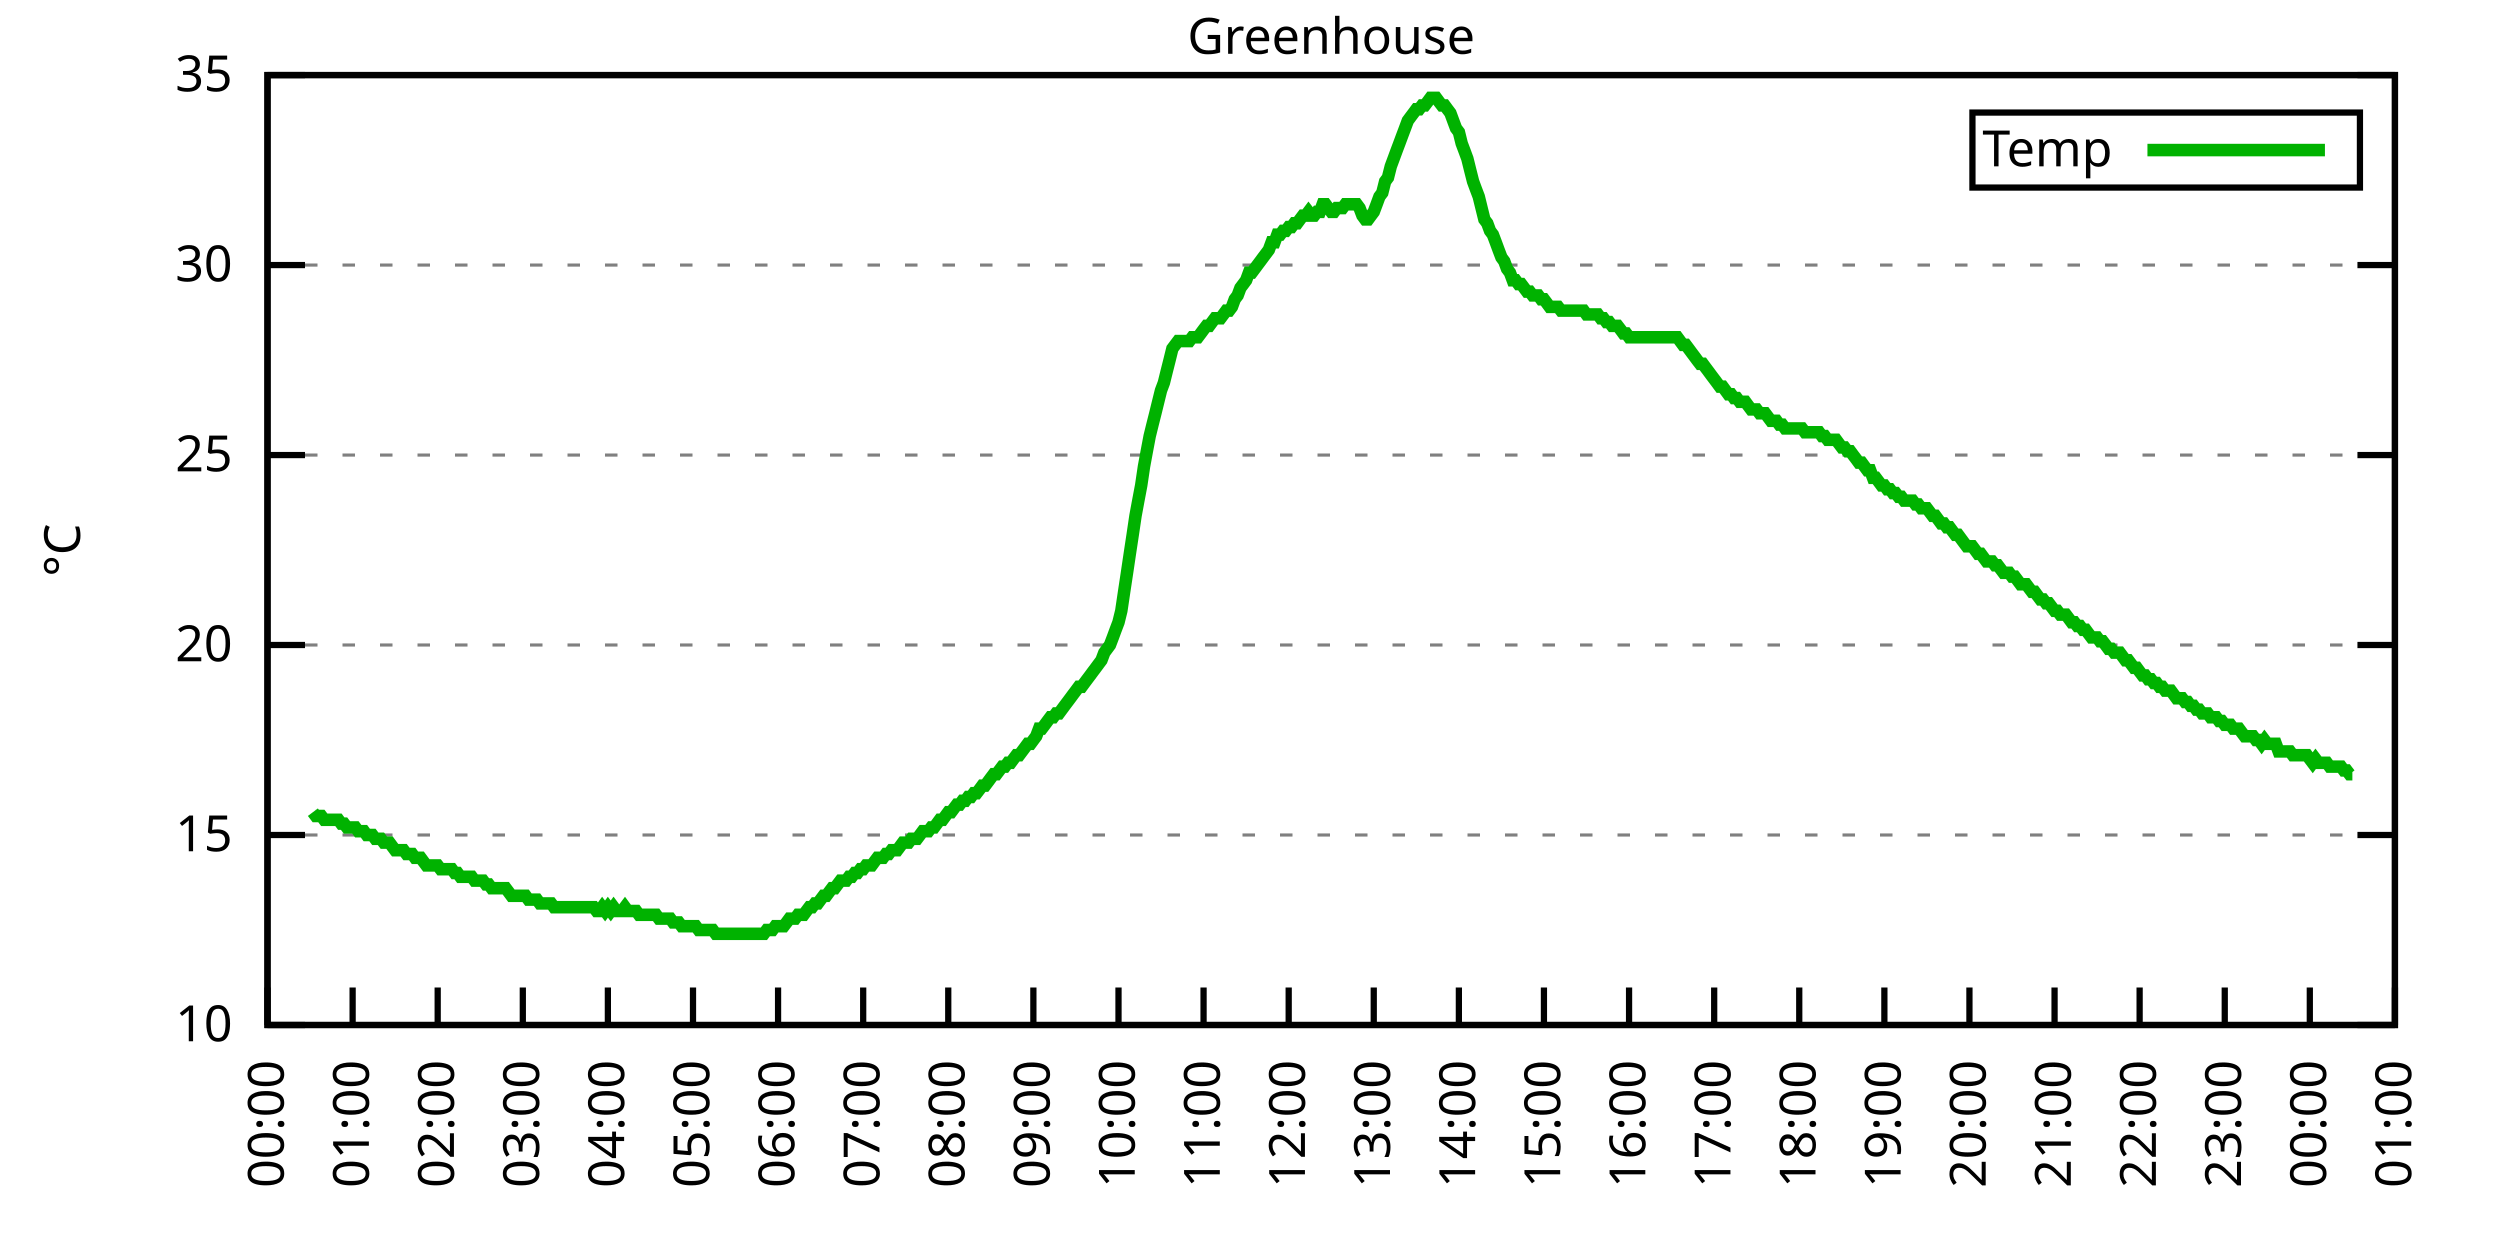
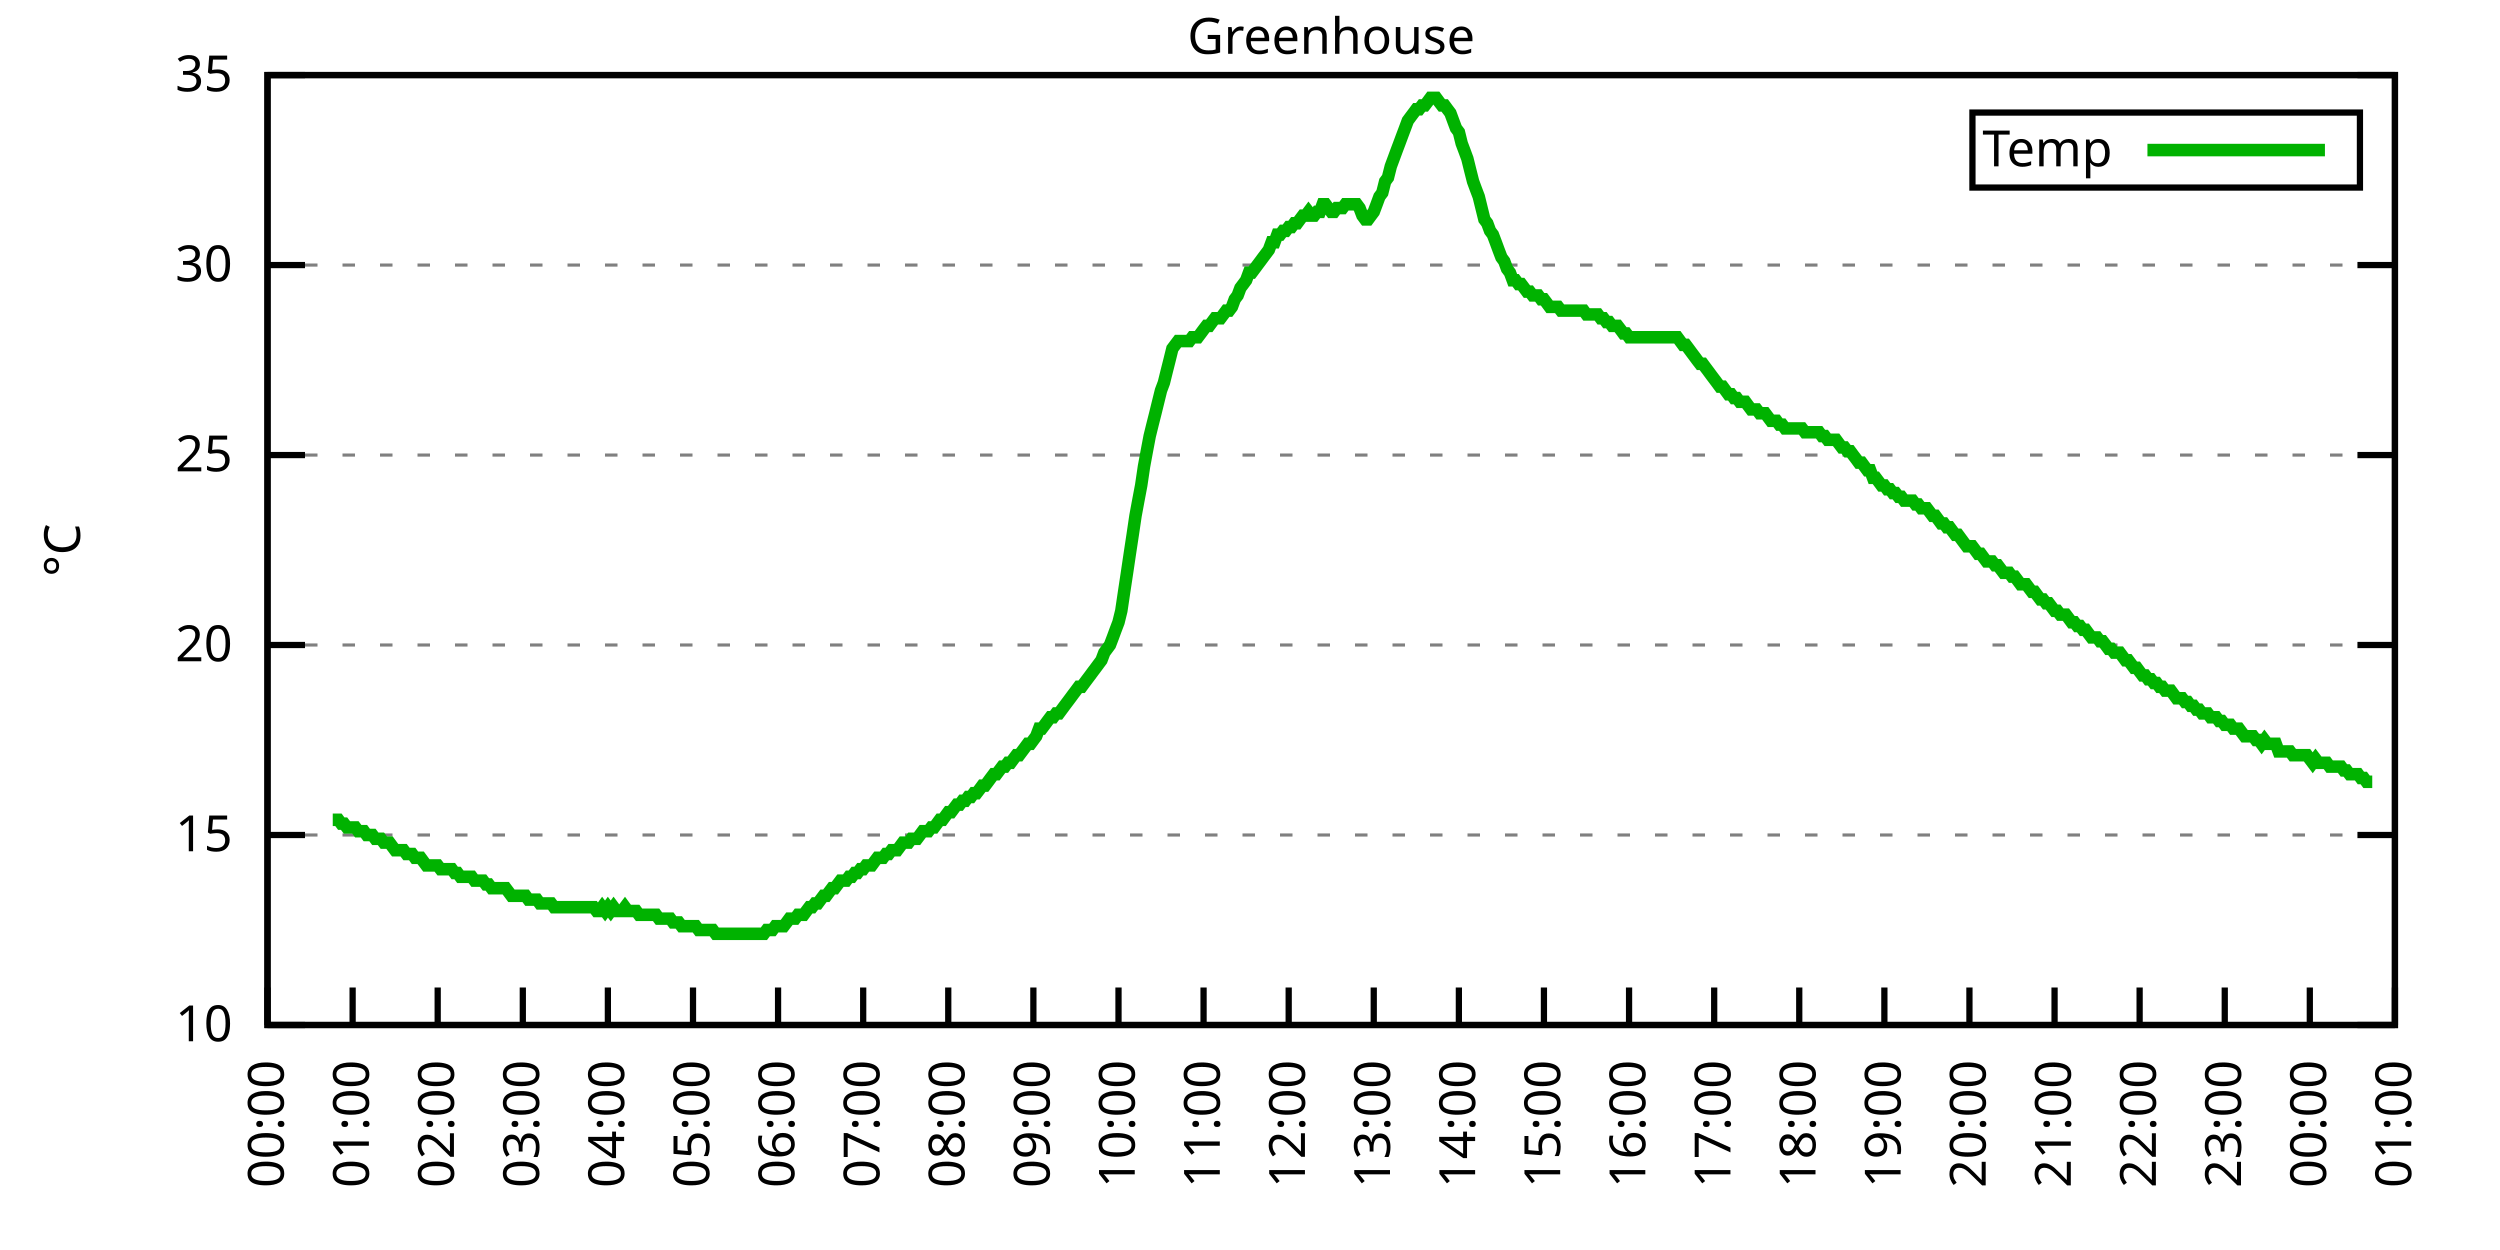
<svg xmlns="http://www.w3.org/2000/svg" xmlns:xlink="http://www.w3.org/1999/xlink" width="400" height="200" viewBox="0 0 400 200">
  <g id="gnuplot_canvas">
    <rect x="0" y="0" width="400" height="200" fill="none" />
    <defs>
      <circle id="gpDot" r="0.5" stroke-width="0.5" stroke="currentColor" />
      <path id="gpPt0" stroke-width="0.333" stroke="currentColor" d="M-1,0 h2 M0,-1 v2" />
      <path id="gpPt1" stroke-width="0.333" stroke="currentColor" d="M-1,-1 L1,1 M1,-1 L-1,1" />
      <path id="gpPt2" stroke-width="0.333" stroke="currentColor" d="M-1,0 L1,0 M0,-1 L0,1 M-1,-1 L1,1 M-1,1 L1,-1" />
      <rect id="gpPt3" stroke-width="0.333" stroke="currentColor" x="-1" y="-1" width="2" height="2" />
      <rect id="gpPt4" stroke-width="0.333" stroke="currentColor" fill="currentColor" x="-1" y="-1" width="2" height="2" />
      <circle id="gpPt5" stroke-width="0.333" stroke="currentColor" cx="0" cy="0" r="1" />
      <use xlink:href="#gpPt5" id="gpPt6" fill="currentColor" stroke="none" />
      <path id="gpPt7" stroke-width="0.333" stroke="currentColor" d="M0,-1.33 L-1.33,0.67 L1.33,0.67 z" />
      <use xlink:href="#gpPt7" id="gpPt8" fill="currentColor" stroke="none" />
      <use xlink:href="#gpPt7" id="gpPt9" stroke="currentColor" transform="rotate(180)" />
      <use xlink:href="#gpPt9" id="gpPt10" fill="currentColor" stroke="none" />
      <use xlink:href="#gpPt3" id="gpPt11" stroke="currentColor" transform="rotate(45)" />
      <use xlink:href="#gpPt11" id="gpPt12" fill="currentColor" stroke="none" />
      <path id="gpPt13" stroke-width="0.333" stroke="currentColor" d="M0,1.330 L1.265,0.411 L0.782,-1.067 L-0.782,-1.076 L-1.265,0.411 z" />
      <use xlink:href="#gpPt13" id="gpPt14" fill="currentColor" stroke="none" />
      <filter id="textbox" filterUnits="objectBoundingBox" x="0" y="0" height="1" width="1">
        <feFlood flood-color="white" flood-opacity="1" result="bgnd" />
        <feComposite in="SourceGraphic" in2="bgnd" operator="atop" />
      </filter>
      <filter id="greybox" filterUnits="objectBoundingBox" x="0" y="0" height="1" width="1">
        <feFlood flood-color="lightgrey" flood-opacity="1" result="grey" />
        <feComposite in="SourceGraphic" in2="grey" operator="atop" />
      </filter>
    </defs>
    <g fill="none" color="white" stroke="currentColor" stroke-width="1.00" stroke-linecap="butt" stroke-linejoin="miter">
</g>
    <g fill="none" color="black" stroke="currentColor" stroke-width="1.00" stroke-linecap="butt" stroke-linejoin="miter">
      <g stroke="none" shape-rendering="crispEdges">
        <polygon fill="rgb(255, 255, 255)" points="42.80,164.00 383.18,164.00 383.18,12.02 42.80,12.02 " />
      </g>
    </g>
    <g fill="none" color="black" stroke="currentColor" stroke-width="1.00" stroke-linecap="butt" stroke-linejoin="miter">
</g>
    <g fill="none" color="black" stroke="black" stroke-width="0.50" stroke-linecap="butt" stroke-linejoin="miter">
</g>
    <g fill="none" color="gray" stroke="currentColor" stroke-width="0.50" stroke-linecap="butt" stroke-linejoin="miter">
      <path stroke="gray" stroke-dasharray="2,4" class="gridline" d="M42.80,164.00 L383.19,164.00  " />
    </g>
    <g fill="none" color="gray" stroke="gray" stroke-width="1.00" stroke-linecap="butt" stroke-linejoin="miter">
</g>
    <g fill="none" color="black" stroke="currentColor" stroke-width="1.00" stroke-linecap="butt" stroke-linejoin="miter">
      <path stroke="black" d="M42.80,164.00 L48.80,164.00 M383.19,164.00 L377.19,164.00  " />
      <g transform="translate(37.20,166.60)" stroke="none" fill="black" font-family="Sans" font-size="8.00" text-anchor="end">
        <text>
          <tspan font-family="Sans"> 10</tspan>
        </text>
      </g>
    </g>
    <g fill="none" color="black" stroke="currentColor" stroke-width="1.00" stroke-linecap="butt" stroke-linejoin="miter">
</g>
    <g fill="none" color="black" stroke="black" stroke-width="0.50" stroke-linecap="butt" stroke-linejoin="miter">
</g>
    <g fill="none" color="gray" stroke="currentColor" stroke-width="0.50" stroke-linecap="butt" stroke-linejoin="miter">
      <path stroke="gray" stroke-dasharray="2,4" class="gridline" d="M42.80,133.60 L383.19,133.60  " />
    </g>
    <g fill="none" color="gray" stroke="gray" stroke-width="1.00" stroke-linecap="butt" stroke-linejoin="miter">
</g>
    <g fill="none" color="black" stroke="currentColor" stroke-width="1.00" stroke-linecap="butt" stroke-linejoin="miter">
      <path stroke="black" d="M42.80,133.60 L48.80,133.60 M383.19,133.60 L377.19,133.60  " />
      <g transform="translate(37.20,136.20)" stroke="none" fill="black" font-family="Sans" font-size="8.00" text-anchor="end">
        <text>
          <tspan font-family="Sans"> 15</tspan>
        </text>
      </g>
    </g>
    <g fill="none" color="black" stroke="currentColor" stroke-width="1.00" stroke-linecap="butt" stroke-linejoin="miter">
</g>
    <g fill="none" color="black" stroke="black" stroke-width="0.50" stroke-linecap="butt" stroke-linejoin="miter">
</g>
    <g fill="none" color="gray" stroke="currentColor" stroke-width="0.50" stroke-linecap="butt" stroke-linejoin="miter">
      <path stroke="gray" stroke-dasharray="2,4" class="gridline" d="M42.80,103.20 L383.19,103.20  " />
    </g>
    <g fill="none" color="gray" stroke="gray" stroke-width="1.00" stroke-linecap="butt" stroke-linejoin="miter">
</g>
    <g fill="none" color="black" stroke="currentColor" stroke-width="1.00" stroke-linecap="butt" stroke-linejoin="miter">
      <path stroke="black" d="M42.80,103.20 L48.80,103.20 M383.19,103.20 L377.19,103.20  " />
      <g transform="translate(37.20,105.80)" stroke="none" fill="black" font-family="Sans" font-size="8.00" text-anchor="end">
        <text>
          <tspan font-family="Sans"> 20</tspan>
        </text>
      </g>
    </g>
    <g fill="none" color="black" stroke="currentColor" stroke-width="1.00" stroke-linecap="butt" stroke-linejoin="miter">
</g>
    <g fill="none" color="black" stroke="black" stroke-width="0.50" stroke-linecap="butt" stroke-linejoin="miter">
</g>
    <g fill="none" color="gray" stroke="currentColor" stroke-width="0.50" stroke-linecap="butt" stroke-linejoin="miter">
      <path stroke="gray" stroke-dasharray="2,4" class="gridline" d="M42.80,72.81 L383.19,72.81  " />
    </g>
    <g fill="none" color="gray" stroke="gray" stroke-width="1.00" stroke-linecap="butt" stroke-linejoin="miter">
</g>
    <g fill="none" color="black" stroke="currentColor" stroke-width="1.00" stroke-linecap="butt" stroke-linejoin="miter">
      <path stroke="black" d="M42.80,72.81 L48.80,72.81 M383.19,72.81 L377.19,72.81  " />
      <g transform="translate(37.20,75.41)" stroke="none" fill="black" font-family="Sans" font-size="8.00" text-anchor="end">
        <text>
          <tspan font-family="Sans"> 25</tspan>
        </text>
      </g>
    </g>
    <g fill="none" color="black" stroke="currentColor" stroke-width="1.00" stroke-linecap="butt" stroke-linejoin="miter">
</g>
    <g fill="none" color="black" stroke="black" stroke-width="0.50" stroke-linecap="butt" stroke-linejoin="miter">
</g>
    <g fill="none" color="gray" stroke="currentColor" stroke-width="0.50" stroke-linecap="butt" stroke-linejoin="miter">
      <path stroke="gray" stroke-dasharray="2,4" class="gridline" d="M42.80,42.41 L383.19,42.41  " />
    </g>
    <g fill="none" color="gray" stroke="gray" stroke-width="1.00" stroke-linecap="butt" stroke-linejoin="miter">
</g>
    <g fill="none" color="black" stroke="currentColor" stroke-width="1.00" stroke-linecap="butt" stroke-linejoin="miter">
      <path stroke="black" d="M42.80,42.41 L48.80,42.41 M383.19,42.41 L377.19,42.41  " />
      <g transform="translate(37.20,45.01)" stroke="none" fill="black" font-family="Sans" font-size="8.00" text-anchor="end">
        <text>
          <tspan font-family="Sans"> 30</tspan>
        </text>
      </g>
    </g>
    <g fill="none" color="black" stroke="currentColor" stroke-width="1.00" stroke-linecap="butt" stroke-linejoin="miter">
</g>
    <g fill="none" color="black" stroke="black" stroke-width="0.50" stroke-linecap="butt" stroke-linejoin="miter">
</g>
    <g fill="none" color="gray" stroke="currentColor" stroke-width="0.50" stroke-linecap="butt" stroke-linejoin="miter">
      <path stroke="gray" stroke-dasharray="2,4" class="gridline" d="M42.80,12.01 L383.19,12.01  " />
    </g>
    <g fill="none" color="gray" stroke="gray" stroke-width="1.00" stroke-linecap="butt" stroke-linejoin="miter">
</g>
    <g fill="none" color="black" stroke="currentColor" stroke-width="1.00" stroke-linecap="butt" stroke-linejoin="miter">
      <path stroke="black" d="M42.80,12.01 L48.80,12.01 M383.19,12.01 L377.19,12.01  " />
      <g transform="translate(37.20,14.61)" stroke="none" fill="black" font-family="Sans" font-size="8.00" text-anchor="end">
        <text>
          <tspan font-family="Sans"> 35</tspan>
        </text>
      </g>
    </g>
    <g fill="none" color="black" stroke="currentColor" stroke-width="1.00" stroke-linecap="butt" stroke-linejoin="miter">
      <path stroke="black" d="M42.80,164.00 L42.80,158.00  " />
      <g transform="translate(45.40,169.60) rotate(270.00)" stroke="none" fill="black" font-family="Sans" font-size="8.00" text-anchor="end">
        <text>
          <tspan font-family="Sans">00:00</tspan>
        </text>
      </g>
    </g>
    <g fill="none" color="black" stroke="currentColor" stroke-width="1.00" stroke-linecap="butt" stroke-linejoin="miter">
      <path stroke="black" d="M56.42,164.00 L56.42,158.00  " />
      <g transform="translate(59.02,169.60) rotate(270.00)" stroke="none" fill="black" font-family="Sans" font-size="8.00" text-anchor="end">
        <text>
          <tspan font-family="Sans">01:00</tspan>
        </text>
      </g>
    </g>
    <g fill="none" color="black" stroke="currentColor" stroke-width="1.00" stroke-linecap="butt" stroke-linejoin="miter">
      <path stroke="black" d="M70.03,164.00 L70.03,158.00  " />
      <g transform="translate(72.63,169.60) rotate(270.00)" stroke="none" fill="black" font-family="Sans" font-size="8.00" text-anchor="end">
        <text>
          <tspan font-family="Sans">02:00</tspan>
        </text>
      </g>
    </g>
    <g fill="none" color="black" stroke="currentColor" stroke-width="1.00" stroke-linecap="butt" stroke-linejoin="miter">
      <path stroke="black" d="M83.65,164.00 L83.65,158.00  " />
      <g transform="translate(86.25,169.60) rotate(270.00)" stroke="none" fill="black" font-family="Sans" font-size="8.00" text-anchor="end">
        <text>
          <tspan font-family="Sans">03:00</tspan>
        </text>
      </g>
    </g>
    <g fill="none" color="black" stroke="currentColor" stroke-width="1.00" stroke-linecap="butt" stroke-linejoin="miter">
      <path stroke="black" d="M97.26,164.00 L97.26,158.00  " />
      <g transform="translate(99.86,169.60) rotate(270.00)" stroke="none" fill="black" font-family="Sans" font-size="8.00" text-anchor="end">
        <text>
          <tspan font-family="Sans">04:00</tspan>
        </text>
      </g>
    </g>
    <g fill="none" color="black" stroke="currentColor" stroke-width="1.00" stroke-linecap="butt" stroke-linejoin="miter">
      <path stroke="black" d="M110.88,164.00 L110.88,158.00  " />
      <g transform="translate(113.48,169.60) rotate(270.00)" stroke="none" fill="black" font-family="Sans" font-size="8.00" text-anchor="end">
        <text>
          <tspan font-family="Sans">05:00</tspan>
        </text>
      </g>
    </g>
    <g fill="none" color="black" stroke="currentColor" stroke-width="1.00" stroke-linecap="butt" stroke-linejoin="miter">
      <path stroke="black" d="M124.49,164.00 L124.49,158.00  " />
      <g transform="translate(127.09,169.60) rotate(270.00)" stroke="none" fill="black" font-family="Sans" font-size="8.00" text-anchor="end">
        <text>
          <tspan font-family="Sans">06:00</tspan>
        </text>
      </g>
    </g>
    <g fill="none" color="black" stroke="currentColor" stroke-width="1.00" stroke-linecap="butt" stroke-linejoin="miter">
      <path stroke="black" d="M138.11,164.00 L138.11,158.00  " />
      <g transform="translate(140.71,169.60) rotate(270.00)" stroke="none" fill="black" font-family="Sans" font-size="8.00" text-anchor="end">
        <text>
          <tspan font-family="Sans">07:00</tspan>
        </text>
      </g>
    </g>
    <g fill="none" color="black" stroke="currentColor" stroke-width="1.00" stroke-linecap="butt" stroke-linejoin="miter">
      <path stroke="black" d="M151.72,164.00 L151.72,158.00  " />
      <g transform="translate(154.32,169.60) rotate(270.00)" stroke="none" fill="black" font-family="Sans" font-size="8.00" text-anchor="end">
        <text>
          <tspan font-family="Sans">08:00</tspan>
        </text>
      </g>
    </g>
    <g fill="none" color="black" stroke="currentColor" stroke-width="1.00" stroke-linecap="butt" stroke-linejoin="miter">
      <path stroke="black" d="M165.34,164.00 L165.34,158.00  " />
      <g transform="translate(167.94,169.60) rotate(270.00)" stroke="none" fill="black" font-family="Sans" font-size="8.00" text-anchor="end">
        <text>
          <tspan font-family="Sans">09:00</tspan>
        </text>
      </g>
    </g>
    <g fill="none" color="black" stroke="currentColor" stroke-width="1.00" stroke-linecap="butt" stroke-linejoin="miter">
      <path stroke="black" d="M178.96,164.00 L178.96,158.00  " />
      <g transform="translate(181.56,169.60) rotate(270.00)" stroke="none" fill="black" font-family="Sans" font-size="8.00" text-anchor="end">
        <text>
          <tspan font-family="Sans">10:00</tspan>
        </text>
      </g>
    </g>
    <g fill="none" color="black" stroke="currentColor" stroke-width="1.00" stroke-linecap="butt" stroke-linejoin="miter">
      <path stroke="black" d="M192.57,164.00 L192.57,158.00  " />
      <g transform="translate(195.17,169.60) rotate(270.00)" stroke="none" fill="black" font-family="Sans" font-size="8.00" text-anchor="end">
        <text>
          <tspan font-family="Sans">11:00</tspan>
        </text>
      </g>
    </g>
    <g fill="none" color="black" stroke="currentColor" stroke-width="1.00" stroke-linecap="butt" stroke-linejoin="miter">
      <path stroke="black" d="M206.19,164.00 L206.19,158.00  " />
      <g transform="translate(208.79,169.60) rotate(270.00)" stroke="none" fill="black" font-family="Sans" font-size="8.00" text-anchor="end">
        <text>
          <tspan font-family="Sans">12:00</tspan>
        </text>
      </g>
    </g>
    <g fill="none" color="black" stroke="currentColor" stroke-width="1.00" stroke-linecap="butt" stroke-linejoin="miter">
      <path stroke="black" d="M219.80,164.00 L219.80,158.00  " />
      <g transform="translate(222.40,169.60) rotate(270.00)" stroke="none" fill="black" font-family="Sans" font-size="8.00" text-anchor="end">
        <text>
          <tspan font-family="Sans">13:00</tspan>
        </text>
      </g>
    </g>
    <g fill="none" color="black" stroke="currentColor" stroke-width="1.00" stroke-linecap="butt" stroke-linejoin="miter">
      <path stroke="black" d="M233.42,164.00 L233.42,158.00  " />
      <g transform="translate(236.02,169.60) rotate(270.00)" stroke="none" fill="black" font-family="Sans" font-size="8.00" text-anchor="end">
        <text>
          <tspan font-family="Sans">14:00</tspan>
        </text>
      </g>
    </g>
    <g fill="none" color="black" stroke="currentColor" stroke-width="1.00" stroke-linecap="butt" stroke-linejoin="miter">
      <path stroke="black" d="M247.03,164.00 L247.03,158.00  " />
      <g transform="translate(249.63,169.60) rotate(270.00)" stroke="none" fill="black" font-family="Sans" font-size="8.00" text-anchor="end">
        <text>
          <tspan font-family="Sans">15:00</tspan>
        </text>
      </g>
    </g>
    <g fill="none" color="black" stroke="currentColor" stroke-width="1.00" stroke-linecap="butt" stroke-linejoin="miter">
      <path stroke="black" d="M260.65,164.00 L260.65,158.00  " />
      <g transform="translate(263.25,169.60) rotate(270.00)" stroke="none" fill="black" font-family="Sans" font-size="8.00" text-anchor="end">
        <text>
          <tspan font-family="Sans">16:00</tspan>
        </text>
      </g>
    </g>
    <g fill="none" color="black" stroke="currentColor" stroke-width="1.00" stroke-linecap="butt" stroke-linejoin="miter">
      <path stroke="black" d="M274.27,164.00 L274.27,158.00  " />
      <g transform="translate(276.87,169.60) rotate(270.00)" stroke="none" fill="black" font-family="Sans" font-size="8.00" text-anchor="end">
        <text>
          <tspan font-family="Sans">17:00</tspan>
        </text>
      </g>
    </g>
    <g fill="none" color="black" stroke="currentColor" stroke-width="1.00" stroke-linecap="butt" stroke-linejoin="miter">
      <path stroke="black" d="M287.88,164.00 L287.88,158.00  " />
      <g transform="translate(290.48,169.60) rotate(270.00)" stroke="none" fill="black" font-family="Sans" font-size="8.00" text-anchor="end">
        <text>
          <tspan font-family="Sans">18:00</tspan>
        </text>
      </g>
    </g>
    <g fill="none" color="black" stroke="currentColor" stroke-width="1.00" stroke-linecap="butt" stroke-linejoin="miter">
      <path stroke="black" d="M301.50,164.00 L301.50,158.00  " />
      <g transform="translate(304.10,169.60) rotate(270.00)" stroke="none" fill="black" font-family="Sans" font-size="8.00" text-anchor="end">
        <text>
          <tspan font-family="Sans">19:00</tspan>
        </text>
      </g>
    </g>
    <g fill="none" color="black" stroke="currentColor" stroke-width="1.00" stroke-linecap="butt" stroke-linejoin="miter">
      <path stroke="black" d="M315.11,164.00 L315.11,158.00  " />
      <g transform="translate(317.71,169.60) rotate(270.00)" stroke="none" fill="black" font-family="Sans" font-size="8.00" text-anchor="end">
        <text>
          <tspan font-family="Sans">20:00</tspan>
        </text>
      </g>
    </g>
    <g fill="none" color="black" stroke="currentColor" stroke-width="1.00" stroke-linecap="butt" stroke-linejoin="miter">
      <path stroke="black" d="M328.73,164.00 L328.73,158.00  " />
      <g transform="translate(331.33,169.60) rotate(270.00)" stroke="none" fill="black" font-family="Sans" font-size="8.00" text-anchor="end">
        <text>
          <tspan font-family="Sans">21:00</tspan>
        </text>
      </g>
    </g>
    <g fill="none" color="black" stroke="currentColor" stroke-width="1.00" stroke-linecap="butt" stroke-linejoin="miter">
      <path stroke="black" d="M342.34,164.00 L342.34,158.00  " />
      <g transform="translate(344.94,169.60) rotate(270.00)" stroke="none" fill="black" font-family="Sans" font-size="8.00" text-anchor="end">
        <text>
          <tspan font-family="Sans">22:00</tspan>
        </text>
      </g>
    </g>
    <g fill="none" color="black" stroke="currentColor" stroke-width="1.00" stroke-linecap="butt" stroke-linejoin="miter">
      <path stroke="black" d="M355.96,164.00 L355.96,158.00  " />
      <g transform="translate(358.56,169.60) rotate(270.00)" stroke="none" fill="black" font-family="Sans" font-size="8.00" text-anchor="end">
        <text>
          <tspan font-family="Sans">23:00</tspan>
        </text>
      </g>
    </g>
    <g fill="none" color="black" stroke="currentColor" stroke-width="1.00" stroke-linecap="butt" stroke-linejoin="miter">
      <path stroke="black" d="M369.57,164.00 L369.57,158.00  " />
      <g transform="translate(372.17,169.60) rotate(270.00)" stroke="none" fill="black" font-family="Sans" font-size="8.00" text-anchor="end">
        <text>
          <tspan font-family="Sans">00:00</tspan>
        </text>
      </g>
    </g>
    <g fill="none" color="black" stroke="currentColor" stroke-width="1.00" stroke-linecap="butt" stroke-linejoin="miter">
      <path stroke="black" d="M383.19,164.00 L383.19,158.00  " />
      <g transform="translate(385.79,169.60) rotate(270.00)" stroke="none" fill="black" font-family="Sans" font-size="8.00" text-anchor="end">
        <text>
          <tspan font-family="Sans">01:00</tspan>
        </text>
      </g>
    </g>
    <g fill="none" color="black" stroke="currentColor" stroke-width="1.00" stroke-linecap="butt" stroke-linejoin="miter">
</g>
    <g fill="none" color="black" stroke="currentColor" stroke-width="1.00" stroke-linecap="butt" stroke-linejoin="miter">
      <path stroke="black" d="M42.80,12.01 L42.80,164.00 L383.19,164.00 L383.19,12.01 L42.80,12.01 Z  " />
    </g>
    <g fill="none" color="black" stroke="currentColor" stroke-width="1.00" stroke-linecap="butt" stroke-linejoin="miter">
</g>
    <g fill="none" color="black" stroke="currentColor" stroke-width="1.00" stroke-linecap="butt" stroke-linejoin="miter">
      <path stroke="black" d="M315.59,30.01 L315.59,18.01 L377.59,18.01 L377.59,30.01 L315.59,30.01 Z  " />
    </g>
    <g id="Greenhouse_plot_1">
      <g fill="none" color="white" stroke="black" stroke-width="2.00" stroke-linecap="butt" stroke-linejoin="miter">
</g>
      <g fill="none" color="black" stroke="currentColor" stroke-width="2.00" stroke-linecap="butt" stroke-linejoin="miter">
        <g transform="translate(337.99,26.61)" stroke="none" fill="black" font-family="Sans" font-size="8.00" text-anchor="end">
          <text>
            <tspan font-family="Sans">Temp</tspan>
          </text>
        </g>
      </g>
      <g fill="none" color="black" stroke="currentColor" stroke-width="2.00" stroke-linecap="butt" stroke-linejoin="miter">
-         <path stroke="rgb(  0, 178,   0)" d="M343.59,24.01 L371.99,24.01 M50.06,129.95 L50.52,130.56 L50.97,130.56 L51.42,130.56 L51.88,131.17 L52.33,131.17   L52.78,131.17 L53.24,131.17 L53.69,131.17 L54.15,131.17 L54.60,131.78 L55.05,131.78 L55.51,132.39 L55.96,132.39   L56.42,132.39 L56.87,132.39 L57.32,132.99 L57.78,132.99 L58.23,132.99 L58.68,133.60 L59.14,133.60 L59.59,133.60   L60.05,134.21 L60.50,134.21 L60.95,134.21 L61.41,134.82 L61.86,134.82 L62.32,134.82 L62.77,135.43 L63.22,136.03   L63.68,136.03 L64.13,136.03 L64.58,136.03 L65.04,136.64 L65.49,136.64 L65.95,136.64 L66.40,137.25 L66.85,137.25   L67.31,137.25 L67.76,137.86 L68.22,138.47 L68.67,138.47 L69.12,138.47 L69.58,138.47 L70.03,138.47 L70.49,139.07   L70.94,139.07 L71.39,139.07 L71.85,139.07 L72.30,139.07 L72.75,139.68 L73.21,139.68 L73.66,140.29 L74.12,140.29   L74.57,140.29 L75.02,140.29 L75.48,140.29 L75.93,140.90 L76.39,140.90 L76.84,140.90 L77.29,140.90 L77.75,141.51   L78.20,141.51 L78.65,142.11 L79.11,142.11 L79.56,142.11 L80.02,142.11 L80.47,142.11 L80.92,142.11 L81.38,142.72   L81.83,143.33 L82.29,143.33 L82.74,143.33 L83.19,143.33 L83.65,143.33 L84.10,143.33 L84.55,143.94 L85.01,143.94   L85.46,143.94 L85.92,143.94 L86.37,144.55 L86.82,144.55 L87.28,144.55 L87.73,144.55 L88.19,144.55 L88.64,145.15   L89.09,145.15 L89.55,145.15 L90.00,145.15 L90.45,145.15 L90.91,145.15 L91.36,145.15 L91.82,145.15 L92.27,145.15   L92.72,145.15 L93.18,145.15 L93.63,145.15 L94.09,145.15 L94.54,145.15 L94.99,145.15 L95.45,145.76 L95.90,145.76   L96.35,145.15 L96.81,145.76 L97.26,145.15 L97.72,145.76 L98.17,145.15 L98.62,145.76 L99.08,145.76 L99.53,145.76   L99.99,145.15 L100.44,145.76 L100.89,145.76 L101.35,145.76 L101.80,145.76 L102.25,146.37 L102.71,146.37 L103.16,146.37   L103.62,146.37 L104.07,146.37 L104.52,146.37 L104.98,146.37 L105.43,146.98 L105.89,146.98 L106.34,146.98 L106.79,146.98   L107.25,146.98 L107.70,147.59 L108.15,147.59 L108.61,147.59 L109.06,148.19 L109.52,148.19 L109.97,148.19 L110.42,148.19   L110.88,148.19 L111.33,148.19 L111.79,148.80 L112.24,148.80 L112.69,148.80 L113.15,148.80 L113.60,148.80 L114.05,148.80   L114.51,149.41 L114.96,149.41 L115.42,149.41 L115.87,149.41 L116.32,149.41 L116.78,149.41 L117.23,149.41 L117.69,149.41   L118.14,149.41 L118.59,149.41 L119.05,149.41 L119.50,149.41 L119.96,149.41 L120.41,149.41 L120.86,149.41 L121.32,149.41   L121.77,149.41 L122.22,149.41 L122.68,148.80 L123.13,148.80 L123.59,148.80 L124.04,148.19 L124.49,148.19 L124.95,148.19   L125.40,148.19 L125.86,147.59 L126.31,146.98 L126.76,146.98 L127.22,146.98 L127.67,146.37 L128.12,146.37 L128.58,146.37   L129.03,145.76 L129.49,145.15 L129.94,145.15 L130.39,144.55 L130.85,144.55 L131.30,143.94 L131.76,143.33 L132.21,143.33   L132.66,142.72 L133.12,142.11 L133.57,142.11 L134.02,141.51 L134.48,140.90 L134.93,140.90 L135.39,140.90 L135.84,140.29   L136.29,140.29 L136.75,139.68 L137.20,139.68 L137.66,139.07 L138.11,139.07 L138.56,138.47 L139.02,138.47 L139.47,138.47   L139.92,137.86 L140.38,137.25 L140.83,137.25 L141.29,137.25 L141.74,136.64 L142.19,136.64 L142.65,136.03 L143.10,136.03   L143.56,136.03 L144.01,135.43 L144.46,134.82 L144.92,134.82 L145.37,134.82 L145.82,134.21 L146.28,134.21 L146.73,134.21   L147.19,133.60 L147.64,132.99 L148.09,132.99 L148.55,132.99 L149.00,132.39 L149.46,132.39 L149.91,131.78 L150.36,131.17   L150.82,131.17 L151.27,130.56 L151.72,129.95 L152.18,129.95 L152.63,129.35 L153.09,128.74 L153.54,128.74 L153.99,128.13   L154.45,128.13 L154.90,127.52 L155.36,127.52 L155.81,126.91 L156.26,126.91 L156.72,126.31 L157.17,125.70 L157.62,125.70   L158.08,125.09 L158.53,124.48 L158.99,123.87 L159.44,123.87 L159.89,123.27 L160.35,122.66 L160.80,122.66 L161.26,122.05   L161.71,122.05 L162.16,121.44 L162.62,120.83 L163.07,120.83 L163.52,120.23 L163.98,119.62 L164.43,119.01 L164.89,119.01   L165.34,118.40 L165.79,117.80 L166.25,116.58 L166.70,116.58 L167.16,115.97 L167.61,115.36 L168.06,114.76 L168.52,114.76   L168.97,114.15 L169.43,114.15 L169.88,113.54 L170.33,112.93 L170.79,112.32 L171.24,111.72 L171.69,111.11 L172.15,110.50   L172.60,109.89 L173.06,109.89 L173.51,109.28 L173.96,108.68 L174.42,108.07 L174.87,107.46 L175.33,106.85 L175.78,106.24   L176.23,105.64 L176.69,104.42 L177.14,103.81 L177.59,103.20 L178.05,101.99 L178.50,100.77 L178.96,99.56 L179.41,97.73   L179.86,94.69 L180.32,91.65 L180.77,88.61 L181.23,85.57 L181.68,82.53 L182.13,80.10 L182.59,77.67 L183.04,74.63   L183.49,72.20 L183.95,69.77 L184.40,67.94 L184.86,66.12 L185.31,64.29 L185.76,62.47 L186.22,61.25 L186.67,59.43   L187.13,57.61 L187.58,55.78 L188.03,55.18 L188.49,54.57 L188.94,54.57 L189.39,54.57 L189.85,54.57 L190.30,54.57   L190.76,53.96 L191.21,53.96 L191.66,53.96 L192.12,53.35 L192.57,52.74 L193.03,52.14 L193.48,52.14 L193.93,51.53   L194.39,50.92 L194.84,50.92 L195.29,50.92 L195.75,50.31 L196.20,49.70 L196.66,49.70 L197.11,49.10 L197.56,47.88   L198.02,47.27 L198.47,46.06 L198.93,45.45 L199.38,44.84 L199.83,43.62 L200.29,43.62 L200.74,43.02 L201.19,42.41   L201.65,41.80 L202.10,41.19 L202.56,40.58 L203.01,39.98 L203.46,38.76 L203.92,38.76 L204.37,37.54 L204.83,37.54   L205.28,36.94 L205.73,36.94 L206.19,36.33 L206.64,36.33 L207.09,35.72 L207.55,35.72 L208.00,35.11 L208.46,34.50   L208.91,34.50 L209.36,33.90 L209.82,34.50 L210.27,34.50 L210.73,33.90 L211.18,33.90 L211.63,32.68 L212.09,32.68   L212.54,33.29 L213.00,33.90 L213.45,33.90 L213.90,33.29 L214.36,33.29 L214.81,33.29 L215.26,32.68 L215.72,32.68   L216.17,32.68 L216.63,32.68 L217.08,32.68 L217.53,33.29 L217.99,34.50 L218.44,35.11 L218.90,35.11 L219.35,34.50   L219.80,33.90 L220.26,32.68 L220.71,31.46 L221.16,30.86 L221.62,29.03 L222.07,28.42 L222.53,26.60 L222.98,25.39   L223.43,24.17 L223.89,22.95 L224.34,21.74 L224.80,20.52 L225.25,19.31 L225.70,18.70 L226.16,18.09 L226.61,17.48   L227.06,17.48 L227.52,16.87 L227.97,16.87 L228.43,16.27 L228.88,15.66 L229.33,15.66 L229.79,15.66 L230.24,16.27   L230.70,16.87 L231.15,16.87 L231.60,17.48 L232.06,18.09 L232.51,19.31 L232.96,20.52 L233.42,21.13 L233.87,22.95   L234.33,24.17 L234.78,25.39 L235.23,27.21 L235.69,29.03 L236.14,30.25 L236.60,31.46 L237.05,33.29 L237.50,35.11   L237.96,35.72 L238.41,36.94 L238.86,37.54 L239.32,38.76 L239.77,39.98 L240.23,41.19 L240.68,41.80 L241.13,43.02   L241.59,43.62 L242.04,44.84 L242.50,44.84 L242.95,45.45 L243.40,45.45 L243.86,46.06 L244.31,46.66 L244.76,46.66   L245.22,47.27 L245.67,47.27 L246.13,47.27 L246.58,47.88 L247.03,47.88 L247.49,48.49 L247.94,49.10 L248.40,49.10   L248.85,49.10 L249.30,49.10 L249.76,49.70 L250.21,49.70 L250.66,49.70 L251.12,49.70 L251.57,49.70 L252.03,49.70   L252.48,49.70 L252.93,49.70 L253.39,49.70 L253.84,50.31 L254.30,50.31 L254.75,50.31 L255.20,50.31 L255.66,50.31   L256.11,50.92 L256.56,50.92 L257.02,51.53 L257.47,51.53 L257.93,52.14 L258.38,52.14 L258.83,52.14 L259.29,52.74   L259.74,53.35 L260.20,53.35 L260.65,53.96 L261.10,53.96 L261.56,53.96 L262.01,53.96 L262.47,53.96 L262.92,53.96   L263.37,53.96 L263.83,53.96 L264.28,53.96 L264.73,53.96 L265.19,53.96 L265.64,53.96 L266.10,53.96 L266.55,53.96   L267.00,53.96 L267.46,53.96 L267.91,53.96 L268.37,53.96 L268.82,54.57 L269.27,55.18 L269.73,55.18 L270.18,55.78   L270.63,56.39 L271.09,57.00 L271.54,57.61 L272.00,58.21 L272.45,58.21 L272.90,58.82 L273.36,59.43 L273.81,60.04   L274.27,60.65 L274.72,61.25 L275.17,61.86 L275.63,61.86 L276.08,62.47 L276.53,63.08 L276.99,63.08 L277.44,63.69   L277.90,63.69 L278.35,64.29 L278.80,64.29 L279.26,64.29 L279.71,64.90 L280.17,65.51 L280.62,65.51 L281.07,65.51   L281.53,66.12 L281.98,66.12 L282.43,66.12 L282.89,66.73 L283.34,67.33 L283.80,67.33 L284.25,67.33 L284.70,67.94   L285.16,67.94 L285.61,68.55 L286.07,68.55 L286.52,68.55 L286.97,68.55 L287.43,68.55 L287.88,68.55 L288.33,68.55   L288.79,69.16 L289.24,69.16 L289.70,69.16 L290.15,69.16 L290.60,69.16 L291.06,69.16 L291.51,69.77 L291.97,69.77   L292.42,70.37 L292.87,70.37 L293.33,70.37 L293.78,70.37 L294.23,70.98 L294.69,71.59 L295.14,71.59 L295.60,72.20   L296.05,72.20 L296.50,72.81 L296.96,73.41 L297.41,74.02 L297.87,74.02 L298.32,74.63 L298.77,75.24 L299.23,75.24   L299.68,76.45 L300.13,76.45 L300.59,77.06 L301.04,77.67 L301.50,77.67 L301.95,78.28 L302.40,78.28 L302.86,78.89   L303.31,78.89 L303.77,79.49 L304.22,79.49 L304.67,80.10 L305.13,80.10 L305.58,80.10 L306.03,80.10 L306.49,80.71   L306.94,80.71 L307.40,81.32 L307.85,81.32 L308.30,81.32 L308.76,81.93 L309.21,82.53 L309.67,82.53 L310.12,83.14   L310.57,83.75 L311.03,83.75 L311.48,84.36 L311.94,84.36 L312.39,84.97 L312.84,85.57 L313.30,85.57 L313.75,86.18   L314.20,86.79 L314.66,87.40 L315.11,87.40 L315.57,87.40 L316.02,88.00 L316.47,88.61 L316.93,88.61 L317.38,89.22   L317.84,89.83 L318.29,89.83 L318.74,89.83 L319.20,90.44 L319.65,90.44 L320.10,91.04 L320.56,91.65 L321.01,91.65   L321.47,91.65 L321.92,92.26 L322.37,92.26 L322.83,92.87 L323.28,93.48 L323.74,93.48 L324.19,93.48 L324.64,94.08   L325.10,94.69 L325.55,94.69 L326.00,95.30 L326.46,95.91 L326.91,95.91 L327.37,96.52 L327.82,96.52 L328.27,97.12   L328.73,97.73 L329.18,97.73 L329.64,98.34 L330.09,98.34 L330.54,98.34 L331.00,98.95 L331.45,99.56 L331.90,99.56   L332.36,100.16 L332.81,100.16 L333.27,100.77 L333.72,100.77 L334.17,101.38 L334.63,101.99 L335.08,101.99 L335.54,101.99   L335.99,102.60 L336.44,102.60 L336.90,103.20 L337.35,103.81 L337.80,103.81 L338.26,104.42 L338.71,104.42 L339.17,104.42   L339.62,105.03 L340.07,105.64 L340.53,105.64 L340.98,106.24 L341.44,106.85 L341.89,106.85 L342.34,107.46 L342.80,108.07   L343.25,108.07 L343.70,108.68 L344.16,108.68 L344.61,109.28 L345.07,109.28 L345.52,109.89 L345.97,109.89 L346.43,110.50   L346.88,110.50 L347.34,110.50 L347.79,111.11 L348.24,111.72 L348.70,111.72 L349.15,111.72 L349.60,112.32 L350.06,112.32   L350.51,112.93 L350.97,112.93 L351.42,113.54 L351.87,113.54 L352.33,114.15 L352.78,114.15 L353.24,114.15 L353.69,114.76   L354.14,114.76 L354.60,114.76 L355.05,115.36 L355.50,115.36 L355.96,115.97 L356.41,115.97 L356.87,115.97 L357.32,116.58   L357.77,116.58 L358.23,116.58 L358.68,117.19 L359.14,117.80 L359.59,117.80 L360.04,117.80 L360.50,117.80 L360.95,118.40   L361.41,118.40 L361.86,119.01 L362.31,118.40 L362.77,119.01 L363.22,119.01 L363.67,119.01 L364.13,119.01 L364.58,120.23   L365.04,120.23 L365.49,120.23 L365.94,120.23 L366.40,120.23 L366.85,120.83 L367.31,120.83 L367.76,120.83 L368.21,120.83   L368.67,120.83 L369.12,120.83 L369.57,121.44 L370.03,122.05 L370.48,121.44 L370.94,122.05 L371.39,122.05 L371.84,122.05   L372.30,122.05 L372.75,122.66 L373.21,122.66 L373.66,122.66 L374.11,122.66 L374.57,122.66 L375.02,123.27 L375.47,123.27   L375.93,123.87 L376.38,123.87  " />
+         <path stroke="rgb(  0, 178,   0)" d="M343.59,24.01 L371.99,24.01 M53.24,131.17 L53.69,131.17 L54.15,131.17 L54.60,131.78 L55.05,131.78 L55.51,132.39   L55.96,132.39 L56.42,132.39 L56.87,132.39 L57.32,132.99 L57.78,132.99 L58.23,132.99 L58.68,133.60 L59.14,133.60   L59.59,133.60 L60.05,134.21 L60.50,134.21 L60.95,134.21 L61.41,134.82 L61.86,134.82 L62.32,134.82 L62.77,135.43   L63.22,136.03 L63.68,136.03 L64.13,136.03 L64.58,136.03 L65.04,136.64 L65.49,136.64 L65.95,136.64 L66.40,137.25   L66.85,137.25 L67.31,137.25 L67.76,137.86 L68.22,138.47 L68.67,138.47 L69.12,138.47 L69.58,138.47 L70.03,138.47   L70.49,139.07 L70.94,139.07 L71.39,139.07 L71.85,139.07 L72.30,139.07 L72.75,139.68 L73.21,139.68 L73.66,140.29   L74.12,140.29 L74.57,140.29 L75.02,140.29 L75.48,140.29 L75.93,140.90 L76.39,140.90 L76.84,140.90 L77.29,140.90   L77.75,141.51 L78.20,141.51 L78.65,142.11 L79.11,142.11 L79.56,142.11 L80.02,142.11 L80.47,142.11 L80.92,142.11   L81.38,142.72 L81.83,143.33 L82.29,143.33 L82.74,143.33 L83.19,143.33 L83.65,143.33 L84.10,143.33 L84.55,143.94   L85.01,143.94 L85.46,143.94 L85.92,143.94 L86.37,144.55 L86.82,144.55 L87.28,144.55 L87.73,144.55 L88.19,144.55   L88.64,145.15 L89.09,145.15 L89.55,145.15 L90.00,145.15 L90.45,145.15 L90.91,145.15 L91.36,145.15 L91.82,145.15   L92.27,145.15 L92.72,145.15 L93.18,145.15 L93.63,145.15 L94.09,145.15 L94.54,145.15 L94.99,145.15 L95.45,145.76   L95.90,145.76 L96.35,145.15 L96.81,145.76 L97.26,145.15 L97.72,145.76 L98.17,145.15 L98.62,145.76 L99.08,145.76   L99.53,145.76 L99.99,145.15 L100.44,145.76 L100.89,145.76 L101.35,145.76 L101.80,145.76 L102.25,146.37 L102.71,146.37   L103.16,146.37 L103.62,146.37 L104.07,146.37 L104.52,146.37 L104.98,146.37 L105.43,146.98 L105.89,146.98 L106.34,146.98   L106.79,146.98 L107.25,146.98 L107.70,147.59 L108.15,147.59 L108.61,147.59 L109.06,148.19 L109.52,148.19 L109.97,148.19   L110.42,148.19 L110.88,148.19 L111.33,148.19 L111.79,148.80 L112.24,148.80 L112.69,148.80 L113.15,148.80 L113.60,148.80   L114.05,148.80 L114.51,149.41 L114.96,149.41 L115.42,149.41 L115.87,149.41 L116.32,149.41 L116.78,149.41 L117.23,149.41   L117.69,149.41 L118.14,149.41 L118.59,149.41 L119.05,149.41 L119.50,149.41 L119.96,149.41 L120.41,149.41 L120.86,149.41   L121.32,149.41 L121.77,149.41 L122.22,149.41 L122.68,148.80 L123.13,148.80 L123.59,148.80 L124.04,148.19 L124.49,148.19   L124.95,148.19 L125.40,148.19 L125.86,147.59 L126.31,146.98 L126.76,146.98 L127.22,146.98 L127.67,146.37 L128.12,146.37   L128.58,146.37 L129.03,145.76 L129.49,145.15 L129.94,145.15 L130.39,144.55 L130.85,144.55 L131.30,143.94 L131.76,143.33   L132.21,143.33 L132.66,142.72 L133.12,142.11 L133.57,142.11 L134.02,141.51 L134.48,140.90 L134.93,140.90 L135.39,140.90   L135.84,140.29 L136.29,140.29 L136.75,139.68 L137.20,139.68 L137.66,139.07 L138.11,139.07 L138.56,138.47 L139.02,138.47   L139.47,138.47 L139.92,137.86 L140.38,137.25 L140.83,137.25 L141.29,137.25 L141.74,136.64 L142.19,136.64 L142.65,136.03   L143.10,136.03 L143.56,136.03 L144.01,135.43 L144.46,134.82 L144.92,134.82 L145.37,134.82 L145.82,134.21 L146.28,134.21   L146.73,134.21 L147.19,133.60 L147.64,132.99 L148.09,132.99 L148.55,132.99 L149.00,132.39 L149.46,132.39 L149.91,131.78   L150.36,131.17 L150.82,131.17 L151.27,130.56 L151.72,129.95 L152.18,129.95 L152.63,129.35 L153.09,128.74 L153.54,128.74   L153.99,128.13 L154.45,128.13 L154.90,127.52 L155.36,127.52 L155.81,126.91 L156.26,126.91 L156.72,126.31 L157.17,125.70   L157.62,125.70 L158.08,125.09 L158.53,124.48 L158.99,123.87 L159.44,123.87 L159.89,123.27 L160.35,122.66 L160.80,122.66   L161.26,122.05 L161.71,122.05 L162.16,121.44 L162.62,120.83 L163.07,120.83 L163.52,120.23 L163.98,119.62 L164.43,119.01   L164.89,119.01 L165.34,118.40 L165.79,117.80 L166.25,116.58 L166.70,116.58 L167.16,115.97 L167.61,115.36 L168.06,114.76   L168.52,114.76 L168.97,114.15 L169.43,114.15 L169.88,113.54 L170.33,112.93 L170.79,112.32 L171.24,111.72 L171.69,111.11   L172.15,110.50 L172.60,109.89 L173.06,109.89 L173.51,109.28 L173.96,108.68 L174.42,108.07 L174.87,107.46 L175.33,106.85   L175.78,106.24 L176.23,105.64 L176.69,104.42 L177.14,103.81 L177.59,103.20 L178.05,101.99 L178.50,100.77 L178.96,99.56   L179.41,97.73 L179.86,94.69 L180.32,91.65 L180.77,88.61 L181.23,85.57 L181.68,82.53 L182.13,80.10 L182.59,77.67   L183.04,74.63 L183.49,72.20 L183.95,69.77 L184.40,67.94 L184.86,66.12 L185.31,64.29 L185.76,62.47 L186.22,61.25   L186.67,59.43 L187.13,57.61 L187.58,55.78 L188.03,55.18 L188.49,54.57 L188.94,54.57 L189.39,54.57 L189.85,54.57   L190.30,54.57 L190.76,53.96 L191.21,53.96 L191.66,53.96 L192.12,53.35 L192.57,52.74 L193.03,52.14 L193.48,52.14   L193.93,51.53 L194.39,50.92 L194.84,50.92 L195.29,50.92 L195.75,50.31 L196.20,49.70 L196.66,49.70 L197.11,49.10   L197.56,47.88 L198.02,47.27 L198.47,46.06 L198.93,45.45 L199.38,44.84 L199.83,43.62 L200.29,43.62 L200.74,43.02   L201.19,42.41 L201.65,41.80 L202.10,41.19 L202.56,40.58 L203.01,39.98 L203.46,38.76 L203.92,38.76 L204.37,37.54   L204.83,37.54 L205.28,36.94 L205.73,36.94 L206.19,36.33 L206.64,36.33 L207.09,35.72 L207.55,35.72 L208.00,35.11   L208.46,34.50 L208.91,34.50 L209.36,33.90 L209.82,34.50 L210.27,34.50 L210.73,33.90 L211.18,33.90 L211.63,32.68   L212.09,32.68 L212.54,33.29 L213.00,33.90 L213.45,33.90 L213.90,33.29 L214.36,33.29 L214.81,33.29 L215.26,32.68   L215.72,32.68 L216.17,32.68 L216.63,32.68 L217.08,32.68 L217.53,33.29 L217.99,34.50 L218.44,35.11 L218.90,35.11   L219.35,34.50 L219.80,33.90 L220.26,32.68 L220.71,31.46 L221.16,30.86 L221.62,29.03 L222.07,28.42 L222.53,26.60   L222.98,25.39 L223.43,24.17 L223.89,22.95 L224.34,21.74 L224.80,20.52 L225.25,19.31 L225.70,18.70 L226.16,18.09   L226.61,17.48 L227.06,17.48 L227.52,16.87 L227.97,16.87 L228.43,16.27 L228.88,15.66 L229.33,15.66 L229.79,15.66   L230.24,16.27 L230.70,16.87 L231.15,16.87 L231.60,17.48 L232.06,18.09 L232.51,19.31 L232.96,20.52 L233.42,21.13   L233.87,22.95 L234.33,24.17 L234.78,25.39 L235.23,27.21 L235.69,29.03 L236.14,30.25 L236.60,31.46 L237.05,33.29   L237.50,35.11 L237.96,35.72 L238.41,36.94 L238.86,37.54 L239.32,38.76 L239.77,39.98 L240.23,41.19 L240.68,41.80   L241.13,43.02 L241.59,43.62 L242.04,44.84 L242.50,44.84 L242.95,45.45 L243.40,45.45 L243.86,46.06 L244.31,46.66   L244.76,46.66 L245.22,47.27 L245.67,47.27 L246.13,47.27 L246.58,47.88 L247.03,47.88 L247.49,48.49 L247.94,49.10   L248.40,49.10 L248.85,49.10 L249.30,49.10 L249.76,49.70 L250.21,49.70 L250.66,49.70 L251.12,49.70 L251.57,49.70   L252.03,49.70 L252.48,49.70 L252.93,49.70 L253.39,49.70 L253.84,50.31 L254.30,50.31 L254.75,50.31 L255.20,50.31   L255.66,50.31 L256.11,50.92 L256.56,50.92 L257.02,51.53 L257.47,51.53 L257.93,52.14 L258.38,52.14 L258.83,52.14   L259.29,52.74 L259.74,53.35 L260.20,53.35 L260.65,53.96 L261.10,53.96 L261.56,53.96 L262.01,53.96 L262.47,53.96   L262.92,53.96 L263.37,53.96 L263.83,53.96 L264.28,53.96 L264.73,53.96 L265.19,53.96 L265.64,53.96 L266.10,53.96   L266.55,53.96 L267.00,53.96 L267.46,53.96 L267.91,53.96 L268.37,53.96 L268.82,54.57 L269.27,55.18 L269.73,55.18   L270.18,55.78 L270.63,56.39 L271.09,57.00 L271.54,57.61 L272.00,58.21 L272.45,58.21 L272.90,58.82 L273.36,59.43   L273.81,60.04 L274.27,60.65 L274.72,61.25 L275.17,61.86 L275.63,61.86 L276.08,62.47 L276.53,63.08 L276.99,63.08   L277.44,63.69 L277.90,63.69 L278.35,64.29 L278.80,64.29 L279.26,64.29 L279.71,64.90 L280.17,65.51 L280.62,65.51   L281.07,65.51 L281.53,66.12 L281.98,66.12 L282.43,66.12 L282.89,66.73 L283.34,67.33 L283.80,67.33 L284.25,67.33   L284.70,67.94 L285.16,67.94 L285.61,68.55 L286.07,68.55 L286.52,68.55 L286.97,68.55 L287.43,68.55 L287.88,68.55   L288.33,68.55 L288.79,69.16 L289.24,69.16 L289.70,69.16 L290.15,69.16 L290.60,69.16 L291.06,69.16 L291.51,69.77   L291.97,69.77 L292.42,70.37 L292.87,70.37 L293.33,70.37 L293.78,70.37 L294.23,70.98 L294.69,71.59 L295.14,71.59   L295.60,72.20 L296.05,72.20 L296.50,72.81 L296.96,73.41 L297.41,74.02 L297.87,74.02 L298.32,74.63 L298.77,75.24   L299.23,75.24 L299.68,76.45 L300.13,76.45 L300.59,77.06 L301.04,77.67 L301.50,77.67 L301.95,78.28 L302.40,78.28   L302.86,78.89 L303.31,78.89 L303.77,79.49 L304.22,79.49 L304.67,80.10 L305.13,80.10 L305.58,80.10 L306.03,80.10   L306.49,80.71 L306.94,80.71 L307.40,81.32 L307.85,81.32 L308.30,81.32 L308.76,81.93 L309.21,82.53 L309.67,82.53   L310.12,83.14 L310.57,83.75 L311.03,83.75 L311.48,84.36 L311.94,84.36 L312.39,84.97 L312.84,85.57 L313.30,85.57   L313.75,86.18 L314.20,86.79 L314.66,87.40 L315.11,87.40 L315.57,87.40 L316.02,88.00 L316.47,88.61 L316.93,88.61   L317.38,89.22 L317.84,89.83 L318.29,89.83 L318.74,89.83 L319.20,90.44 L319.65,90.44 L320.10,91.04 L320.56,91.65   L321.01,91.65 L321.47,91.65 L321.92,92.26 L322.37,92.26 L322.83,92.87 L323.28,93.48 L323.74,93.48 L324.19,93.48   L324.64,94.08 L325.10,94.69 L325.55,94.69 L326.00,95.30 L326.46,95.91 L326.91,95.91 L327.37,96.52 L327.82,96.52   L328.27,97.12 L328.73,97.73 L329.18,97.73 L329.64,98.34 L330.09,98.34 L330.54,98.34 L331.00,98.95 L331.45,99.56   L331.90,99.56 L332.36,100.16 L332.81,100.16 L333.27,100.77 L333.72,100.77 L334.17,101.38 L334.63,101.99 L335.08,101.99   L335.54,101.99 L335.99,102.60 L336.44,102.60 L336.90,103.20 L337.35,103.81 L337.80,103.81 L338.26,104.42 L338.71,104.42   L339.17,104.42 L339.62,105.03 L340.07,105.64 L340.53,105.64 L340.98,106.24 L341.44,106.85 L341.89,106.85 L342.34,107.46   L342.80,108.07 L343.25,108.07 L343.70,108.68 L344.16,108.68 L344.61,109.28 L345.07,109.28 L345.52,109.89 L345.97,109.89   L346.43,110.50 L346.88,110.50 L347.34,110.50 L347.79,111.11 L348.24,111.72 L348.70,111.72 L349.15,111.72 L349.60,112.32   L350.06,112.32 L350.51,112.93 L350.97,112.93 L351.42,113.54 L351.87,113.54 L352.33,114.15 L352.78,114.15 L353.24,114.15   L353.69,114.76 L354.14,114.76 L354.60,114.76 L355.05,115.36 L355.50,115.36 L355.96,115.97 L356.41,115.97 L356.87,115.97   L357.32,116.58 L357.77,116.58 L358.23,116.58 L358.68,117.19 L359.14,117.80 L359.59,117.80 L360.04,117.80 L360.50,117.80   L360.95,118.40 L361.41,118.40 L361.86,119.01 L362.31,118.40 L362.77,119.01 L363.22,119.01 L363.67,119.01 L364.13,119.01   L364.58,120.23 L365.04,120.23 L365.49,120.23 L365.94,120.23 L366.40,120.23 L366.85,120.83 L367.31,120.83 L367.76,120.83   L368.21,120.83 L368.67,120.83 L369.12,120.83 L369.57,121.44 L370.03,122.05 L370.48,121.44 L370.94,122.05 L371.39,122.05   L371.84,122.05 L372.30,122.05 L372.75,122.66 L373.21,122.66 L373.66,122.66 L374.11,122.66 L374.57,122.66 L375.02,123.27   L375.47,123.27 L375.93,123.87 L376.38,123.87 L376.84,123.87 L377.29,123.87 L377.74,124.48 L378.20,124.48 L378.65,125.09   L379.11,125.09 L379.56,125.09  " />
      </g>
    </g>
    <g fill="none" color="black" stroke="currentColor" stroke-width="2.00" stroke-linecap="butt" stroke-linejoin="miter">
</g>
    <g fill="none" color="black" stroke="black" stroke-width="1.00" stroke-linecap="butt" stroke-linejoin="miter">
</g>
    <g fill="none" color="black" stroke="currentColor" stroke-width="1.00" stroke-linecap="butt" stroke-linejoin="miter">
      <path stroke="black" d="M42.80,12.01 L42.80,164.00 L383.19,164.00 L383.19,12.01 L42.80,12.01 Z  " />
      <g transform="translate(12.80,88.01) rotate(270.00)" stroke="none" fill="black" font-family="Sans" font-size="8.00" text-anchor="middle">
        <text>
          <tspan font-family="Sans">°C</tspan>
        </text>
      </g>
    </g>
    <g fill="none" color="black" stroke="currentColor" stroke-width="1.00" stroke-linecap="butt" stroke-linejoin="miter">
</g>
    <g fill="none" color="black" stroke="currentColor" stroke-width="1.00" stroke-linecap="butt" stroke-linejoin="miter">
      <g transform="translate(212.99,8.61)" stroke="none" fill="black" font-family="Sans" font-size="8.00" text-anchor="middle">
        <text>
          <tspan font-family="Sans">Greenhouse</tspan>
        </text>
      </g>
    </g>
    <g fill="none" color="black" stroke="currentColor" stroke-width="1.00" stroke-linecap="butt" stroke-linejoin="miter">
</g>
  </g>
</svg>
